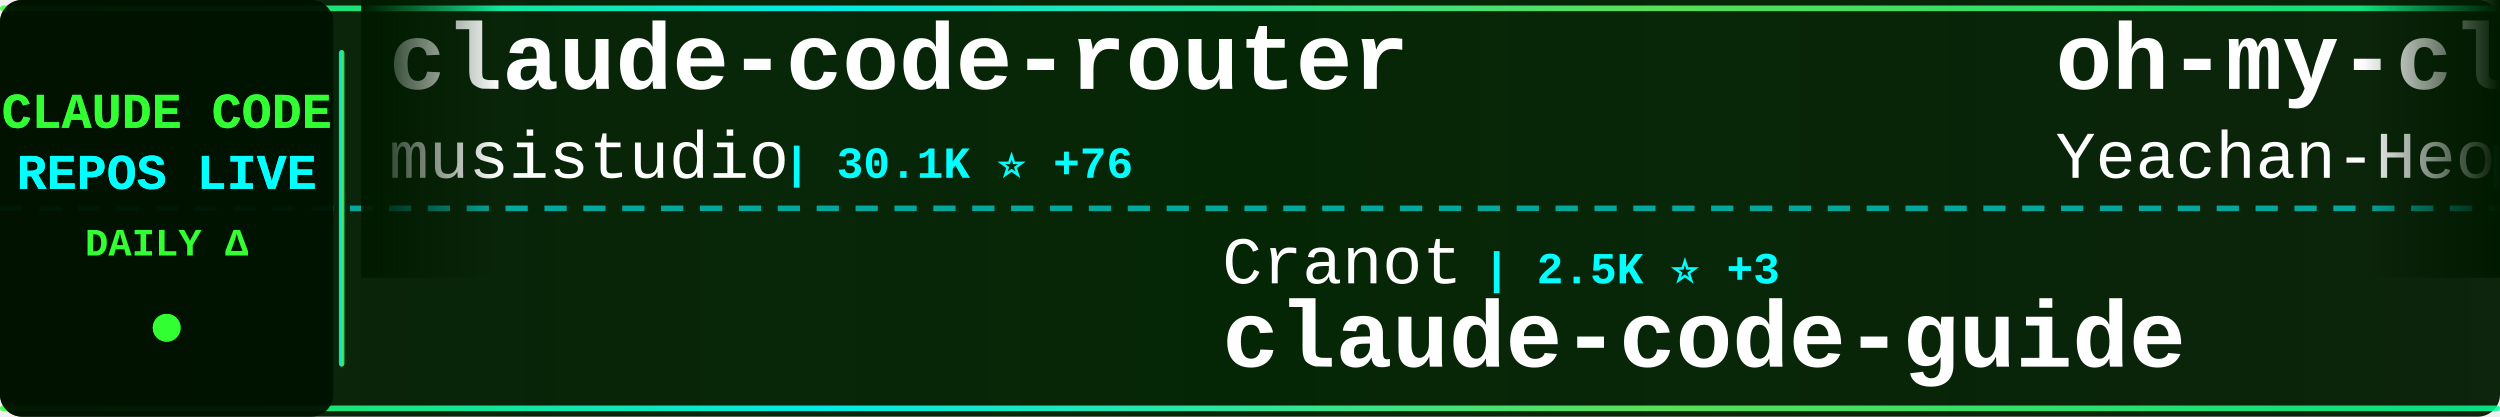
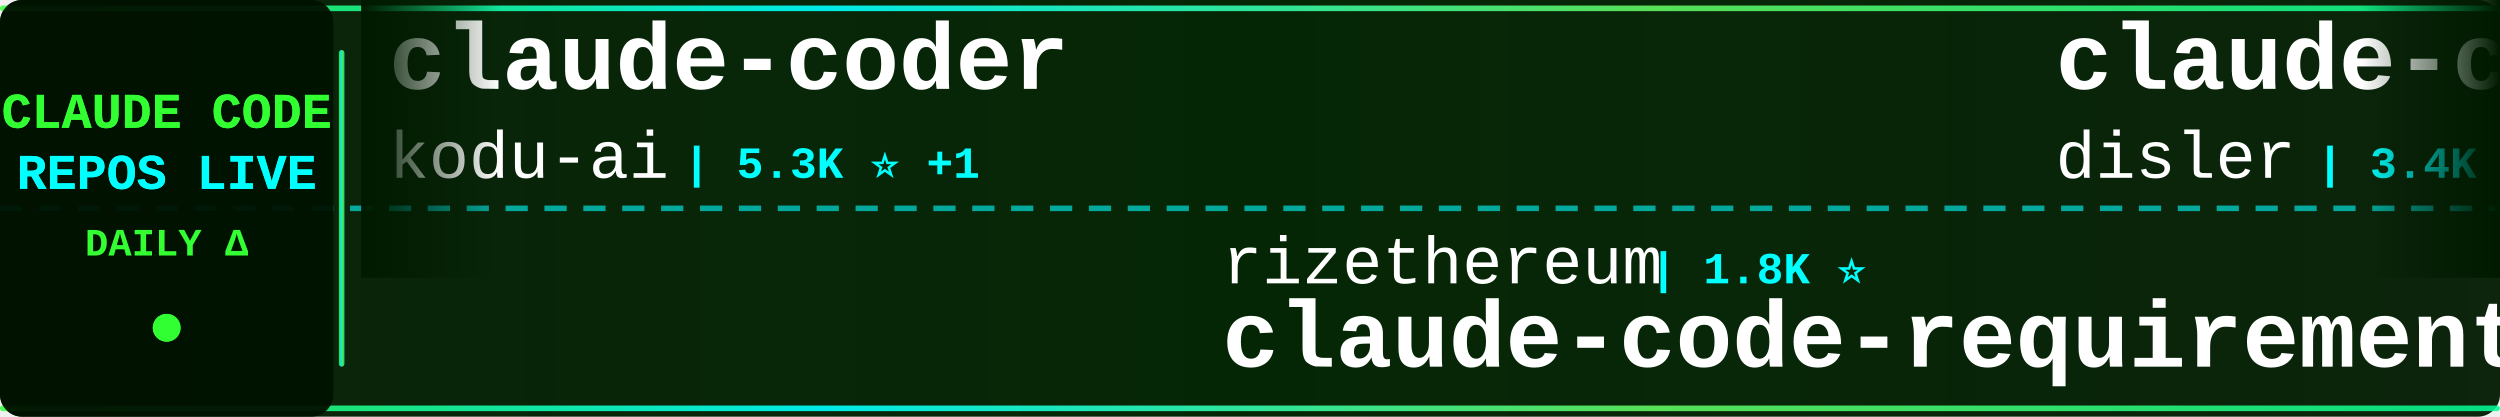
<svg xmlns="http://www.w3.org/2000/svg" width="900" height="150">
  <defs>
    <linearGradient id="tickerBg" x1="0%" y1="0%" x2="100%" y2="0%">
      <stop offset="0%" style="stop-color:#001a00;stop-opacity:0.95" />
      <stop offset="50%" style="stop-color:#002200;stop-opacity:0.98" />
      <stop offset="100%" style="stop-color:#001a00;stop-opacity:0.95" />
    </linearGradient>
    <linearGradient id="borderGrad" x1="0%" y1="0%" x2="100%" y2="0%">
      <stop offset="0%" style="stop-color:#33ff33;stop-opacity:0.85">
        <animate attributeName="stop-opacity" values="0.85;1;0.85" dur="2s" repeatCount="indefinite" />
      </stop>
      <stop offset="33%" style="stop-color:#00ffff;stop-opacity:0.9">
        <animate attributeName="stop-opacity" values="0.9;1;0.9" dur="2.2s" repeatCount="indefinite" />
      </stop>
      <stop offset="66%" style="stop-color:#66ff66;stop-opacity:0.85">
        <animate attributeName="stop-opacity" values="0.85;1;0.85" dur="1.8s" repeatCount="indefinite" />
      </stop>
      <stop offset="100%" style="stop-color:#00ff99;stop-opacity:0.85">
        <animate attributeName="stop-opacity" values="0.85;1;0.85" dur="2s" repeatCount="indefinite" />
      </stop>
    </linearGradient>
    <filter id="textGlow">
      <feGaussianBlur stdDeviation="0.1" result="coloredBlur" />
      <feMerge>
        <feMergeNode in="coloredBlur" />
        <feMergeNode in="SourceGraphic" />
      </feMerge>
    </filter>
    <filter id="metricGlow">
      <feGaussianBlur stdDeviation="0.2" result="coloredBlur" />
      <feMerge>
        <feMergeNode in="coloredBlur" />
        <feMergeNode in="SourceGraphic" />
      </feMerge>
    </filter>
    <linearGradient id="leftFade" x1="0%" y1="0%" x2="100%" y2="0%">
      <stop offset="0%" style="stop-color:#001a00;stop-opacity:1" />
      <stop offset="100%" style="stop-color:#001a00;stop-opacity:0" />
    </linearGradient>
    <linearGradient id="rightFade" x1="0%" y1="0%" x2="100%" y2="0%">
      <stop offset="0%" style="stop-color:#001a00;stop-opacity:0" />
      <stop offset="100%" style="stop-color:#001a00;stop-opacity:1" />
    </linearGradient>
  </defs>
  <rect width="900" height="150" fill="url(#tickerBg)" rx="8" />
  <rect x="0" y="2" width="900" height="2" fill="url(#borderGrad)" rx="1" />
  <rect x="0" y="146" width="900" height="2" fill="url(#borderGrad)" rx="1" />
  <line x1="0" y1="75" x2="900" y2="75" stroke="#00ffff" stroke-width="2" stroke-dasharray="8 6" opacity="0.6" />
  <rect x="0" y="0" width="120" height="150" fill="#001100" opacity="0.95" rx="8" />
  <text x="60" y="46" font-family="'Courier New', monospace" font-size="18" font-weight="bold" fill="#33ff33" text-anchor="middle" filter="url(#textGlow)">
    CLAUDE CODE
  </text>
  <text x="60" y="68" font-family="'Courier New', monospace" font-size="18" font-weight="bold" fill="#00ffff" text-anchor="middle" filter="url(#textGlow)">
    REPOS LIVE
  </text>
  <text x="60" y="92" font-family="'Courier New', monospace" font-size="14" font-weight="bold" fill="#33ff33" text-anchor="middle">
    DAILY Δ
  </text>
  <circle cx="60" cy="118" r="5" fill="#33ff33" filter="url(#metricGlow)">
    <animate attributeName="r" values="4;6;4" dur="1.5s" repeatCount="indefinite" />
    <animate attributeName="opacity" values="0.6;1;0.6" dur="1.5s" repeatCount="indefinite" />
  </circle>
  <rect x="122" y="18" width="2" height="114" fill="url(#borderGrad)" rx="1" />
  <clipPath id="tickerClip">
    <rect x="130" y="0" width="770" height="150" />
  </clipPath>
  <g clip-path="url(#tickerClip)">
    <g id="tickerItems">
      <animateTransform attributeName="transform" attributeType="XML" type="translate" from="0 0" to="-3000 0" dur="54s" repeatCount="indefinite" />
      <g transform="translate(0, 0)">
-         <text x="140" y="32" font-family="'Courier New', monospace" font-size="34" font-weight="bold" fill="#ffffff">claude-code-router</text>
-         <text x="140" y="64" font-family="'Courier New', monospace" font-size="24" font-weight="normal" fill="#ffffff" opacity="1.0">musistudio</text>
-         <text x="282" y="64" font-family="'Courier New', monospace" font-size="16" font-weight="bold" fill="#00ffff"> | 30.1K ⭐ +76</text>
+         <text x="140" y="32" font-family="'Courier New', monospace" font-size="34" font-weight="bold" fill="#ffffff">claude-coder</text>
+         <text x="140" y="64" font-family="'Courier New', monospace" font-size="24" font-weight="normal" fill="#ffffff" opacity="1.0">kodu-ai</text>
+         <text x="246" y="64" font-family="'Courier New', monospace" font-size="16" font-weight="bold" fill="#00ffff"> | 5.3K ⭐ +1</text>
      </g>
      <g transform="translate(300, 0)">
-         <text x="140" y="102" font-family="'Courier New', monospace" font-size="24" font-weight="normal" fill="#ffffff" opacity="1.0">Cranot</text>
-         <text x="234" y="102" font-family="'Courier New', monospace" font-size="16" font-weight="bold" fill="#00ffff"> | 2.5K ⭐ +3</text>
-         <text x="140" y="132" font-family="'Courier New', monospace" font-size="34" font-weight="bold" fill="#ffffff">claude-code-guide</text>
+         <text x="140" y="102" font-family="'Courier New', monospace" font-size="24" font-weight="normal" fill="#ffffff" opacity="1.0">rizethereum</text>
+         <text x="294" y="102" font-family="'Courier New', monospace" font-size="16" font-weight="bold" fill="#00ffff"> | 1.8K ⭐</text>
+         <text x="140" y="132" font-family="'Courier New', monospace" font-size="34" font-weight="bold" fill="#ffffff">claude-code-requirements...</text>
      </g>
      <g transform="translate(600, 0)">
-         <text x="140" y="32" font-family="'Courier New', monospace" font-size="34" font-weight="bold" fill="#ffffff">oh-my-claudecode</text>
-         <text x="140" y="64" font-family="'Courier New', monospace" font-size="24" font-weight="normal" fill="#ffffff" opacity="1.0">Yeachan-Heo</text>
-         <text x="294" y="64" font-family="'Courier New', monospace" font-size="16" font-weight="bold" fill="#00ffff"> | 10.7K ⭐ +230</text>
+         <text x="140" y="32" font-family="'Courier New', monospace" font-size="34" font-weight="bold" fill="#ffffff">claude-code-hooks-master...</text>
+         <text x="140" y="64" font-family="'Courier New', monospace" font-size="24" font-weight="normal" fill="#ffffff" opacity="1.0">disler</text>
+         <text x="234" y="64" font-family="'Courier New', monospace" font-size="16" font-weight="bold" fill="#00ffff"> | 3.4K ⭐ +10</text>
      </g>
      <g transform="translate(900, 0)">
-         <text x="140" y="102" font-family="'Courier New', monospace" font-size="24" font-weight="normal" fill="#ffffff" opacity="1.0">lyconear</text>
-         <text x="258" y="102" font-family="'Courier New', monospace" font-size="16" font-weight="bold" fill="#00ffff"> | 4 ⭐</text>
-         <text x="140" y="132" font-family="'Courier New', monospace" font-size="34" font-weight="bold" fill="#ffffff">Claude-Code</text>
+         <text x="140" y="102" font-family="'Courier New', monospace" font-size="24" font-weight="normal" fill="#ffffff" opacity="1.0">anthropics</text>
+         <text x="282" y="102" font-family="'Courier New', monospace" font-size="16" font-weight="bold" fill="#00ffff"> | 5.6K ⭐ +24</text>
+         <text x="140" y="132" font-family="'Courier New', monospace" font-size="34" font-weight="bold" fill="#ffffff">claude-agent-sdk-python</text>
      </g>
      <g transform="translate(1200, 0)">
-         <text x="140" y="32" font-family="'Courier New', monospace" font-size="34" font-weight="bold" fill="#ffffff">claude-agent-sdk-python</text>
-         <text x="140" y="64" font-family="'Courier New', monospace" font-size="24" font-weight="normal" fill="#ffffff" opacity="1.0">anthropics</text>
-         <text x="282" y="64" font-family="'Courier New', monospace" font-size="16" font-weight="bold" fill="#00ffff"> | 5.6K ⭐ +29</text>
+         <text x="140" y="32" font-family="'Courier New', monospace" font-size="34" font-weight="bold" fill="#ffffff">agents</text>
+         <text x="140" y="64" font-family="'Courier New', monospace" font-size="24" font-weight="normal" fill="#ffffff" opacity="1.0">wshobson</text>
+         <text x="258" y="64" font-family="'Courier New', monospace" font-size="16" font-weight="bold" fill="#00ffff"> | 31.9K ⭐ +97</text>
      </g>
      <g transform="translate(1500, 0)">
-         <text x="140" y="102" font-family="'Courier New', monospace" font-size="24" font-weight="normal" fill="#ffffff" opacity="1.0">wanshuiyin</text>
-         <text x="282" y="102" font-family="'Courier New', monospace" font-size="16" font-weight="bold" fill="#00ffff"> | 2.8K ⭐ +242</text>
-         <text x="140" y="132" font-family="'Courier New', monospace" font-size="34" font-weight="bold" fill="#ffffff">Auto-claude-code-researc...</text>
+         <text x="140" y="102" font-family="'Courier New', monospace" font-size="24" font-weight="normal" fill="#ffffff" opacity="1.0">zhukunpenglinyutong</text>
+         <text x="390" y="102" font-family="'Courier New', monospace" font-size="16" font-weight="bold" fill="#00ffff"> | 2.1K ⭐ +25</text>
+         <text x="140" y="132" font-family="'Courier New', monospace" font-size="34" font-weight="bold" fill="#ffffff">idea-claude-code-gui</text>
      </g>
      <g transform="translate(1800, 0)">
-         <text x="140" y="32" font-family="'Courier New', monospace" font-size="34" font-weight="bold" fill="#ffffff">claude-code-plugins-plus...</text>
-         <text x="140" y="64" font-family="'Courier New', monospace" font-size="24" font-weight="normal" fill="#ffffff" opacity="1.0">jeremylongshore</text>
-         <text x="342" y="64" font-family="'Courier New', monospace" font-size="16" font-weight="bold" fill="#00ffff"> | 1.7K ⭐ +14</text>
+         <text x="140" y="32" font-family="'Courier New', monospace" font-size="34" font-weight="bold" fill="#ffffff">claude-code-subagents</text>
+         <text x="140" y="64" font-family="'Courier New', monospace" font-size="24" font-weight="normal" fill="#ffffff" opacity="1.0">0xfurai</text>
+         <text x="246" y="64" font-family="'Courier New', monospace" font-size="16" font-weight="bold" fill="#00ffff"> | 784 ⭐ +1</text>
      </g>
      <g transform="translate(2100, 0)">
-         <text x="140" y="102" font-family="'Courier New', monospace" font-size="24" font-weight="normal" fill="#ffffff" opacity="1.0">https-deeplearning-ai</text>
-         <text x="414" y="102" font-family="'Courier New', monospace" font-size="16" font-weight="bold" fill="#00ffff"> | 455 ⭐</text>
-         <text x="140" y="132" font-family="'Courier New', monospace" font-size="34" font-weight="bold" fill="#ffffff">sc-claude-code-files</text>
+         <text x="140" y="102" font-family="'Courier New', monospace" font-size="24" font-weight="normal" fill="#ffffff" opacity="1.0">1rgs</text>
+         <text x="210" y="102" font-family="'Courier New', monospace" font-size="16" font-weight="bold" fill="#00ffff"> | 3.3K ⭐ +3</text>
+         <text x="140" y="132" font-family="'Courier New', monospace" font-size="34" font-weight="bold" fill="#ffffff">claude-code-proxy</text>
      </g>
      <g transform="translate(2400, 0)">
-         <text x="140" y="32" font-family="'Courier New', monospace" font-size="34" font-weight="bold" fill="#ffffff">claude-code-tips</text>
-         <text x="140" y="64" font-family="'Courier New', monospace" font-size="24" font-weight="normal" fill="#ffffff" opacity="1.0">ykdojo</text>
-         <text x="234" y="64" font-family="'Courier New', monospace" font-size="16" font-weight="bold" fill="#00ffff"> | 6.4K ⭐ +363</text>
+         <text x="140" y="32" font-family="'Courier New', monospace" font-size="34" font-weight="bold" fill="#ffffff">claude-code-templates</text>
+         <text x="140" y="64" font-family="'Courier New', monospace" font-size="24" font-weight="normal" fill="#ffffff" opacity="1.0">davila7</text>
+         <text x="246" y="64" font-family="'Courier New', monospace" font-size="16" font-weight="bold" fill="#00ffff"> | 23.3K ⭐ +55</text>
      </g>
      <g transform="translate(2700, 0)">
        <text x="140" y="102" font-family="'Courier New', monospace" font-size="24" font-weight="normal" fill="#ffffff" opacity="1.0">anthropics</text>
-         <text x="282" y="102" font-family="'Courier New', monospace" font-size="16" font-weight="bold" fill="#00ffff"> | 6.4K ⭐ +25</text>
-         <text x="140" y="132" font-family="'Courier New', monospace" font-size="34" font-weight="bold" fill="#ffffff">claude-code-action</text>
+         <text x="282" y="102" font-family="'Courier New', monospace" font-size="16" font-weight="bold" fill="#00ffff"> | 3.9K ⭐ +22</text>
+         <text x="140" y="132" font-family="'Courier New', monospace" font-size="34" font-weight="bold" fill="#ffffff">claude-code-security-rev...</text>
      </g>
      <g transform="translate(3000, 0)">
-         <text x="140" y="32" font-family="'Courier New', monospace" font-size="34" font-weight="bold" fill="#ffffff">claude-code-router</text>
-         <text x="140" y="64" font-family="'Courier New', monospace" font-size="24" font-weight="normal" fill="#ffffff" opacity="1.0">musistudio</text>
-         <text x="282" y="64" font-family="'Courier New', monospace" font-size="16" font-weight="bold" fill="#00ffff"> | 30.1K ⭐ +76</text>
+         <text x="140" y="32" font-family="'Courier New', monospace" font-size="34" font-weight="bold" fill="#ffffff">claude-coder</text>
+         <text x="140" y="64" font-family="'Courier New', monospace" font-size="24" font-weight="normal" fill="#ffffff" opacity="1.0">kodu-ai</text>
+         <text x="246" y="64" font-family="'Courier New', monospace" font-size="16" font-weight="bold" fill="#00ffff"> | 5.3K ⭐ +1</text>
      </g>
      <g transform="translate(3300, 0)">
-         <text x="140" y="102" font-family="'Courier New', monospace" font-size="24" font-weight="normal" fill="#ffffff" opacity="1.0">Cranot</text>
-         <text x="234" y="102" font-family="'Courier New', monospace" font-size="16" font-weight="bold" fill="#00ffff"> | 2.5K ⭐ +3</text>
-         <text x="140" y="132" font-family="'Courier New', monospace" font-size="34" font-weight="bold" fill="#ffffff">claude-code-guide</text>
+         <text x="140" y="102" font-family="'Courier New', monospace" font-size="24" font-weight="normal" fill="#ffffff" opacity="1.0">rizethereum</text>
+         <text x="294" y="102" font-family="'Courier New', monospace" font-size="16" font-weight="bold" fill="#00ffff"> | 1.8K ⭐</text>
+         <text x="140" y="132" font-family="'Courier New', monospace" font-size="34" font-weight="bold" fill="#ffffff">claude-code-requirements...</text>
      </g>
      <g transform="translate(3600, 0)">
-         <text x="140" y="32" font-family="'Courier New', monospace" font-size="34" font-weight="bold" fill="#ffffff">oh-my-claudecode</text>
-         <text x="140" y="64" font-family="'Courier New', monospace" font-size="24" font-weight="normal" fill="#ffffff" opacity="1.0">Yeachan-Heo</text>
-         <text x="294" y="64" font-family="'Courier New', monospace" font-size="16" font-weight="bold" fill="#00ffff"> | 10.7K ⭐ +230</text>
+         <text x="140" y="32" font-family="'Courier New', monospace" font-size="34" font-weight="bold" fill="#ffffff">claude-code-hooks-master...</text>
+         <text x="140" y="64" font-family="'Courier New', monospace" font-size="24" font-weight="normal" fill="#ffffff" opacity="1.0">disler</text>
+         <text x="234" y="64" font-family="'Courier New', monospace" font-size="16" font-weight="bold" fill="#00ffff"> | 3.4K ⭐ +10</text>
      </g>
      <g transform="translate(3900, 0)">
-         <text x="140" y="102" font-family="'Courier New', monospace" font-size="24" font-weight="normal" fill="#ffffff" opacity="1.0">lyconear</text>
-         <text x="258" y="102" font-family="'Courier New', monospace" font-size="16" font-weight="bold" fill="#00ffff"> | 4 ⭐</text>
-         <text x="140" y="132" font-family="'Courier New', monospace" font-size="34" font-weight="bold" fill="#ffffff">Claude-Code</text>
+         <text x="140" y="102" font-family="'Courier New', monospace" font-size="24" font-weight="normal" fill="#ffffff" opacity="1.0">anthropics</text>
+         <text x="282" y="102" font-family="'Courier New', monospace" font-size="16" font-weight="bold" fill="#00ffff"> | 5.6K ⭐ +24</text>
+         <text x="140" y="132" font-family="'Courier New', monospace" font-size="34" font-weight="bold" fill="#ffffff">claude-agent-sdk-python</text>
      </g>
    </g>
  </g>
  <rect x="130" y="0" width="50" height="100" fill="url(#leftFade)" />
  <rect x="850" y="0" width="50" height="100" fill="url(#rightFade)" />
</svg>
